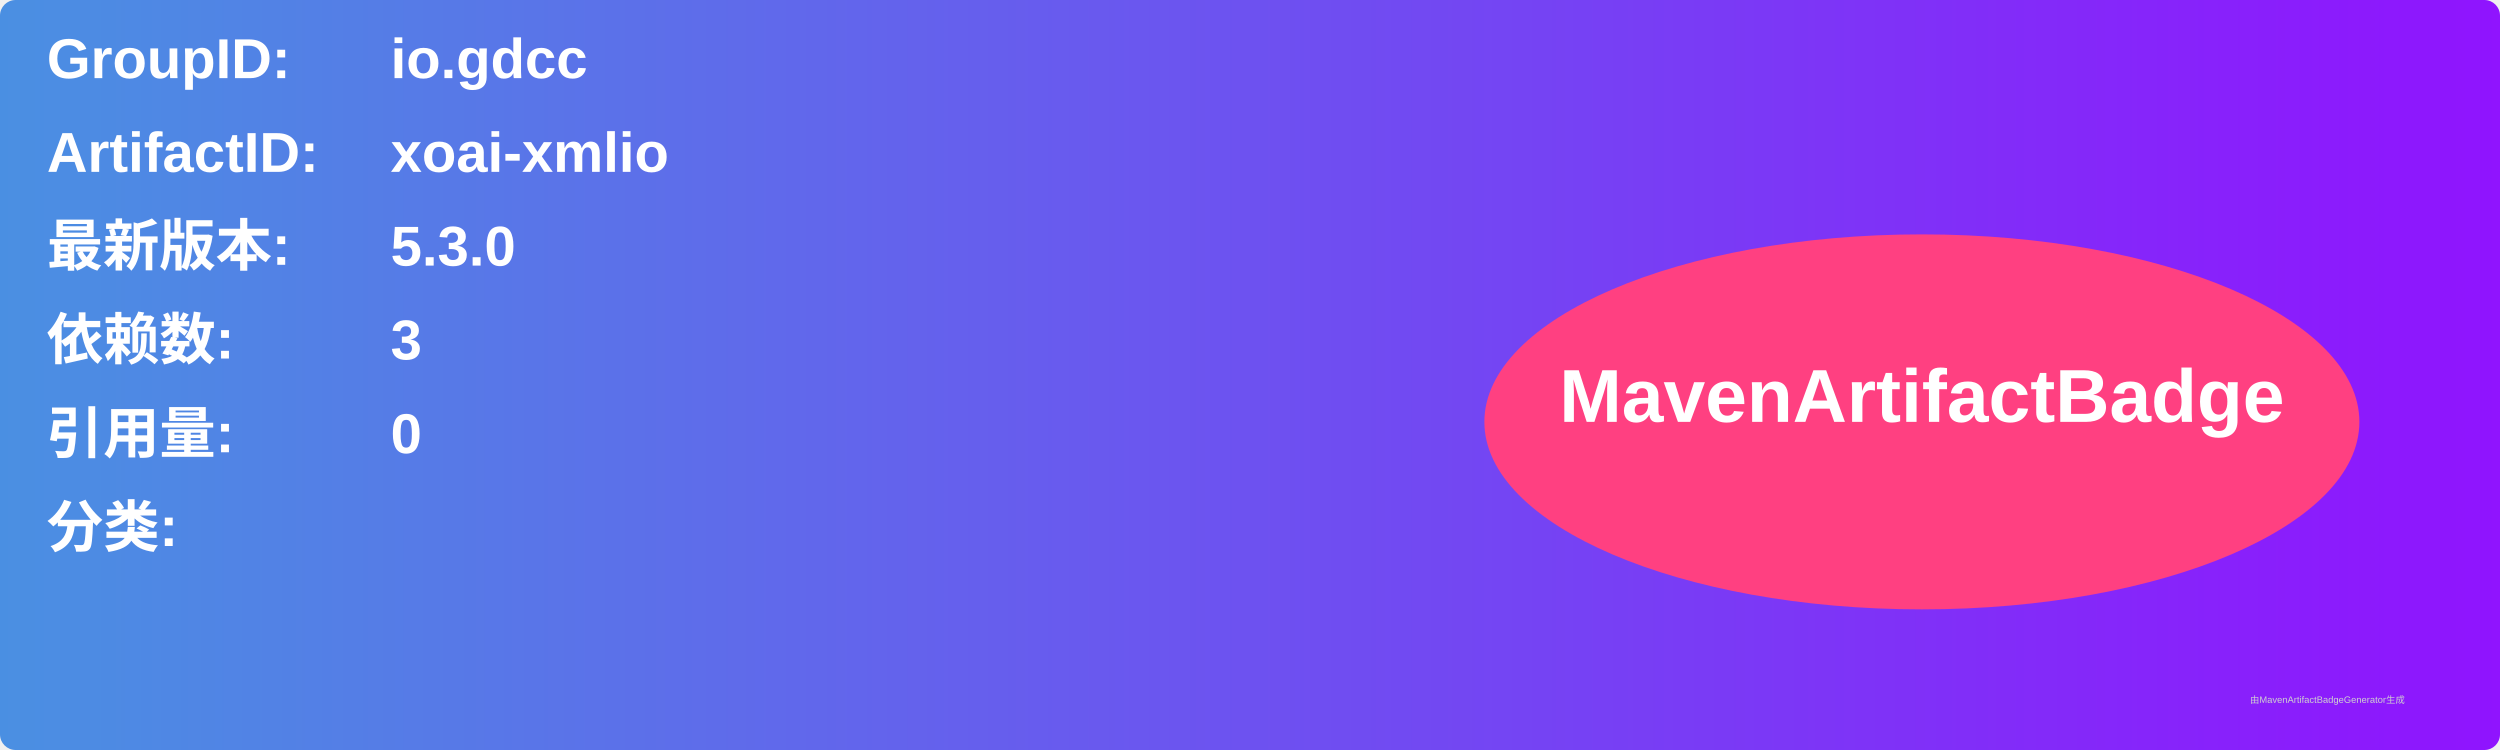
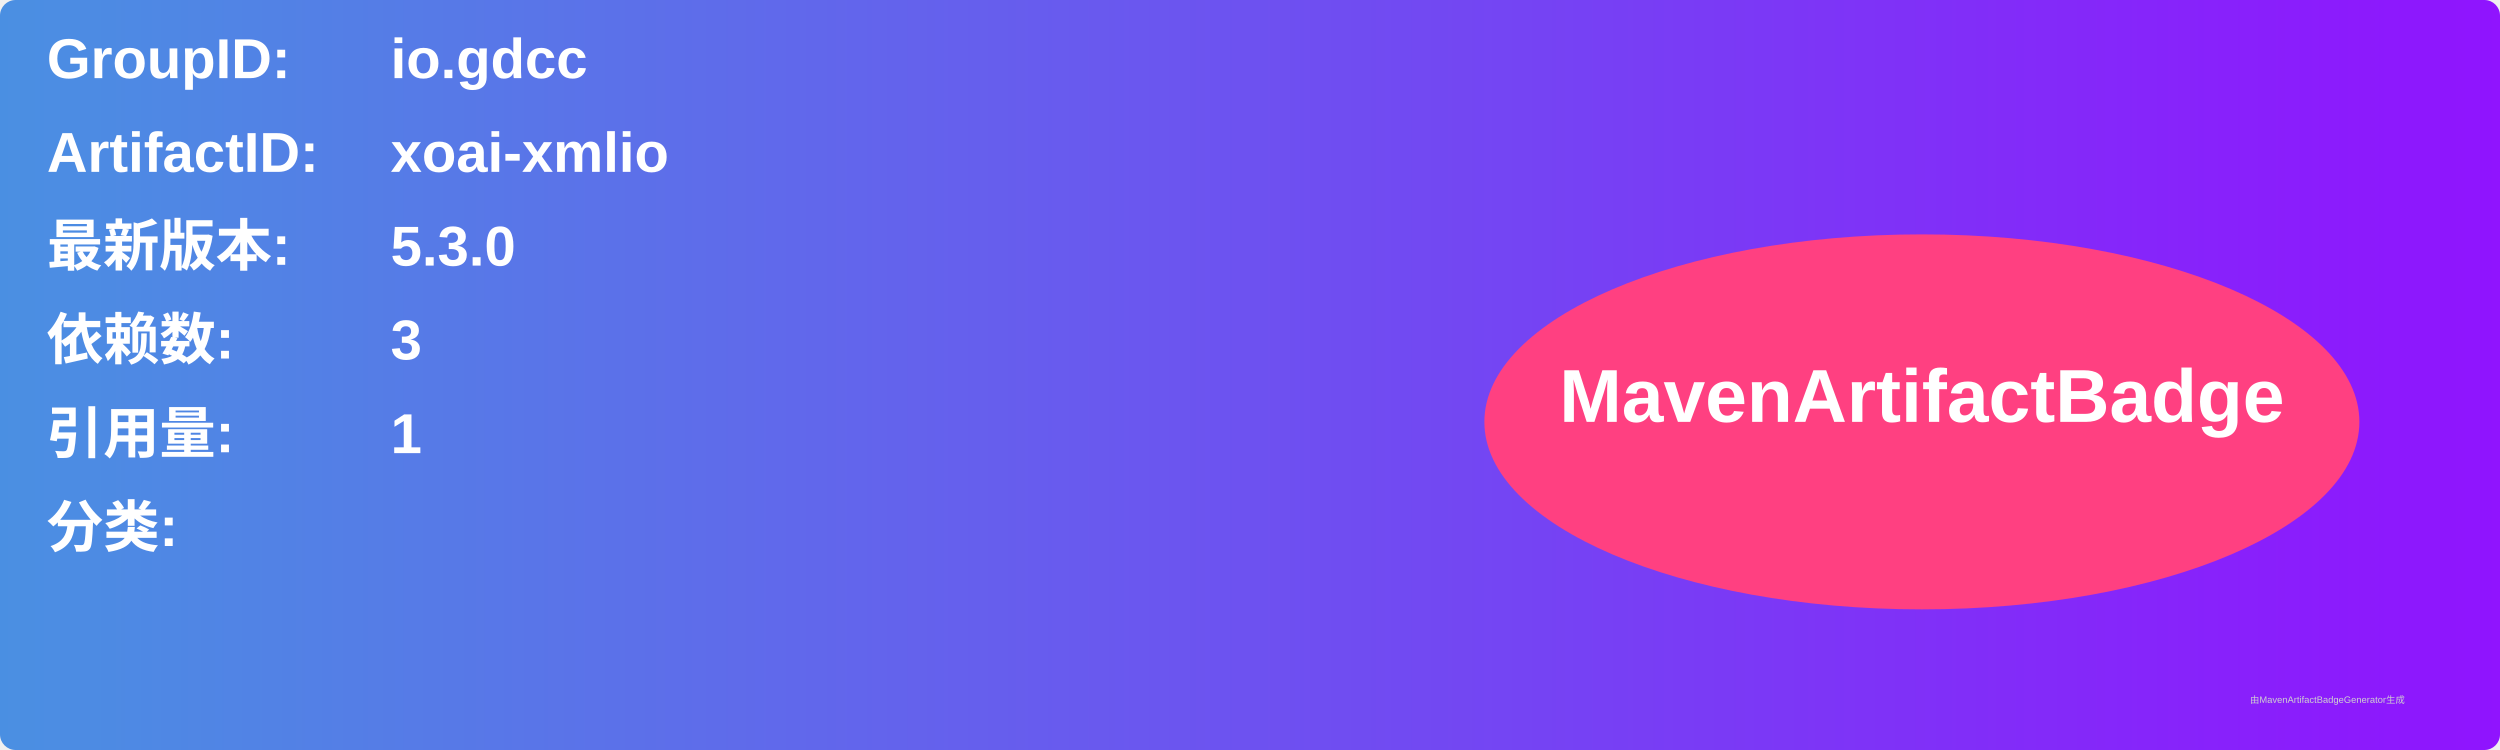
<svg xmlns="http://www.w3.org/2000/svg" width="800" height="240" viewBox="0 0 800 240">
  <linearGradient id="grad" x1="0%" y1="0%" x2="100%" y2="0%">
    <stop offset="0%" stop-color="#4a90e2" />
    <stop offset="100%" stop-color="#9013fe" />
  </linearGradient>
  <rect width="100%" height="100%" rx="5" ry="5" fill="url(#grad)" />
  <g transform="translate(15, 15)">
    <text x="0" y="10" font-family="Arial" font-size="18" fill="white" font-weight="bold" width="260">GroupID:</text>
    <text x="110" y="10" font-family="Arial" font-size="18" fill="white" font-weight="bold" width="460">io.gdcc</text>
    <text x="0" y="40" font-family="Arial" font-size="18" fill="white" font-weight="bold" width="260">ArtifactID:</text>
    <text x="110" y="40" font-family="Arial" font-size="18" fill="white" font-weight="bold" width="460">xoai-xmlio</text>
    <text x="0" y="70" font-family="Arial" font-size="18" fill="white" font-weight="bold">最新版本:</text>
    <text x="110" y="70" font-family="Arial" font-size="18" fill="white" font-weight="bold">
      <tspan font-weight="bold">5.3.0</tspan>
    </text>
    <text x="0" y="100" font-family="Arial" font-size="18" fill="white" font-weight="bold">依赖数: </text>
    <text x="110" y="100" font-family="Arial" font-size="18" fill="white">
      <tspan font-weight="bold">3</tspan>
    </text>
    <text x="0" y="130" font-family="Arial" font-size="18" fill="white" font-weight="bold">引用量: </text>
    <text x="110" y="130" font-family="Arial" font-size="18" fill="white">
-       <tspan font-weight="bold">0</tspan>
+       <tspan font-weight="bold">1</tspan>
    </text>
    <text x="0" y="160" font-family="Arial" font-size="18" fill="white" font-weight="bold">分类:</text>
    <text x="10" y="190" font-family="Arial" font-size="10" fill="white">
      <tspan font-weight="bold" />
    </text>
    <ellipse cx="600" cy="120" rx="140" ry="60" fill="#ff4081" />
    <text x="600" y="120" text-anchor="middle" font-family="Arial" font-size="24" fill="white" font-weight="bold">MavenArtifactBadge</text>
  </g>
  <text x="720" y="225" font-family="Arial" font-size="3" fill="#d0d0d0">由MavenArtifactBadgeGenerator生成</text>
</svg>
